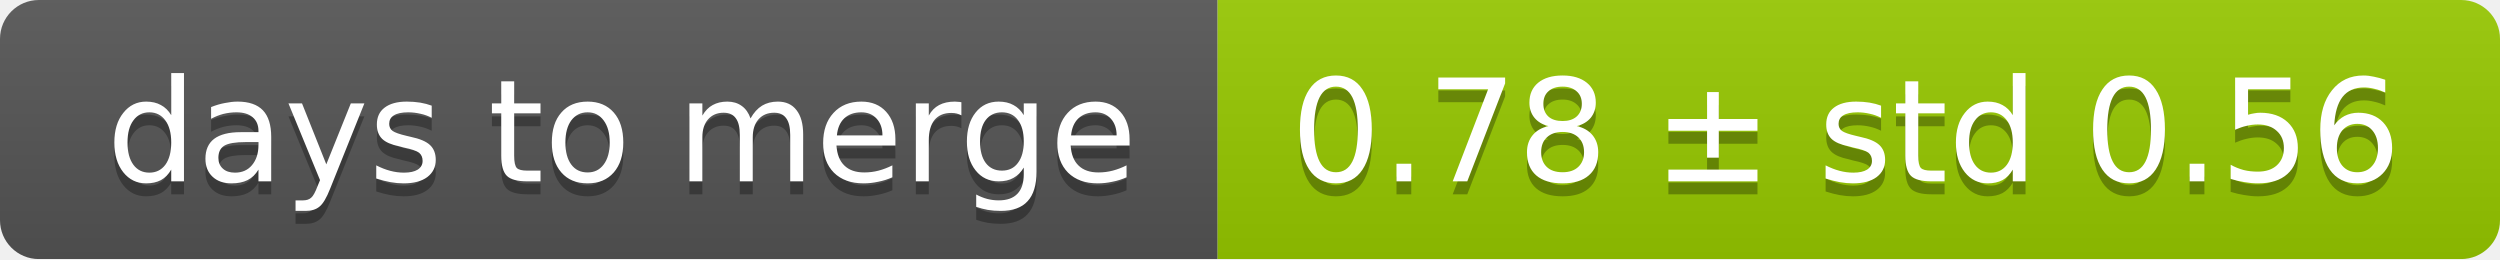
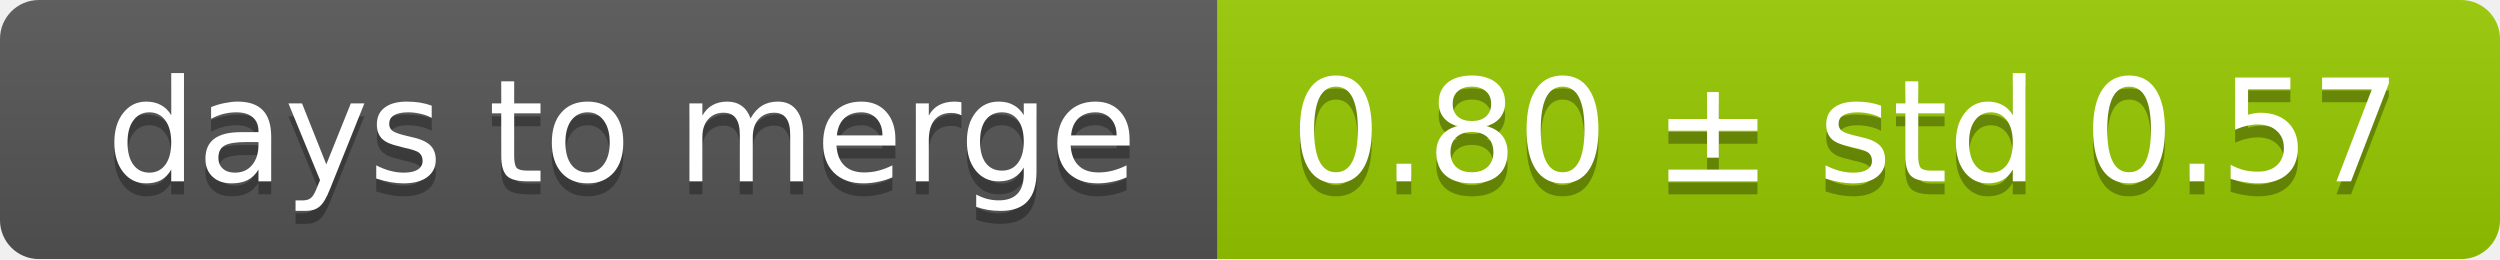
<svg xmlns="http://www.w3.org/2000/svg" width="193" height="20">
  <linearGradient id="smooth" x2="0" y2="100%">
    <stop offset="0" stop-color="#bbb" stop-opacity=".1" />
    <stop offset="1" stop-opacity=".1" />
  </linearGradient>
  <mask id="round">
    <rect width="193" height="20" rx="3" fill="#fff" />
  </mask>
  <g mask="url(#round)">
    <rect width="94" height="20" fill="#555" />
    <rect x="94" width="99" height="20" fill="#97ca00" />
    <rect width="193" height="20" fill="url(#smooth)" />
  </g>
  <g fill="#fff" text-anchor="middle" font-family="DejaVu Sans,Verdana,Geneva,sans-serif" font-size="11">
    <text x="48" y="15" fill="#010101" fill-opacity=".3">days to merge</text>
    <text x="48" y="14">days to merge</text>
-     <text x="142.5" y="15" fill="#010101" fill-opacity=".3">0.78 ± std 0.56</text>
-     <text x="142.5" y="14">0.78 ± std 0.56</text>
+     <text x="142.5" y="15" fill="#010101" fill-opacity=".3">0.80 ± std 0.57</text>
+     <text x="142.5" y="14">0.80 ± std 0.57</text>
  </g>
</svg>
